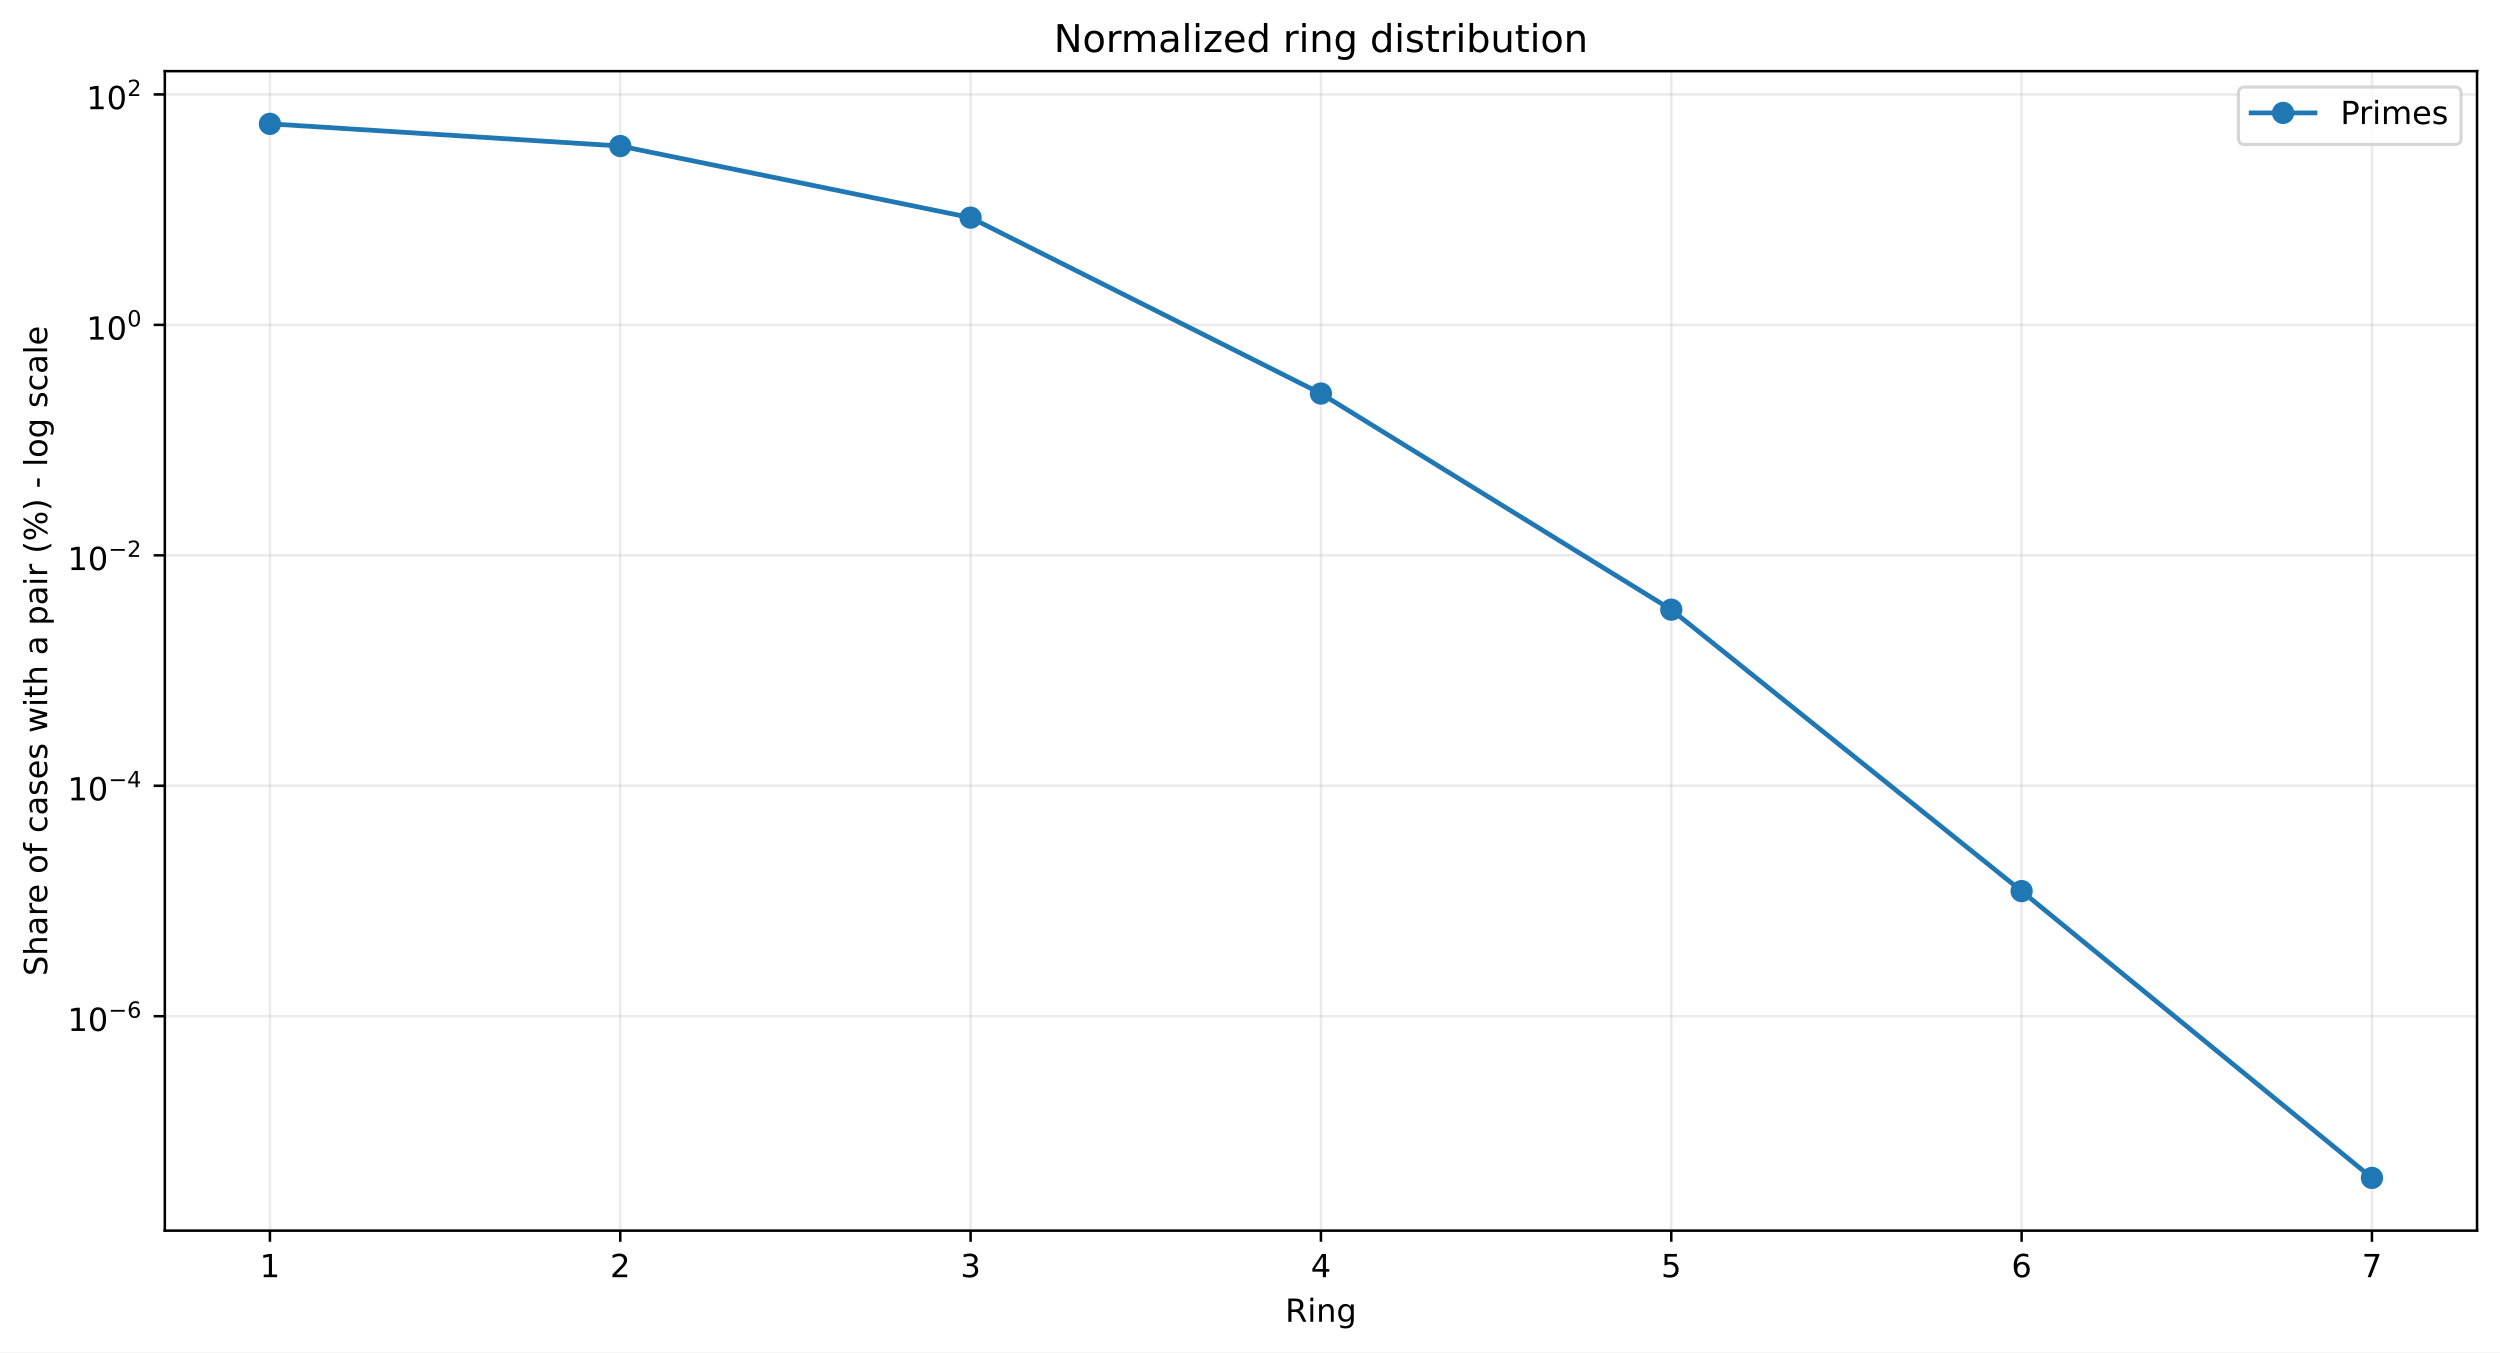
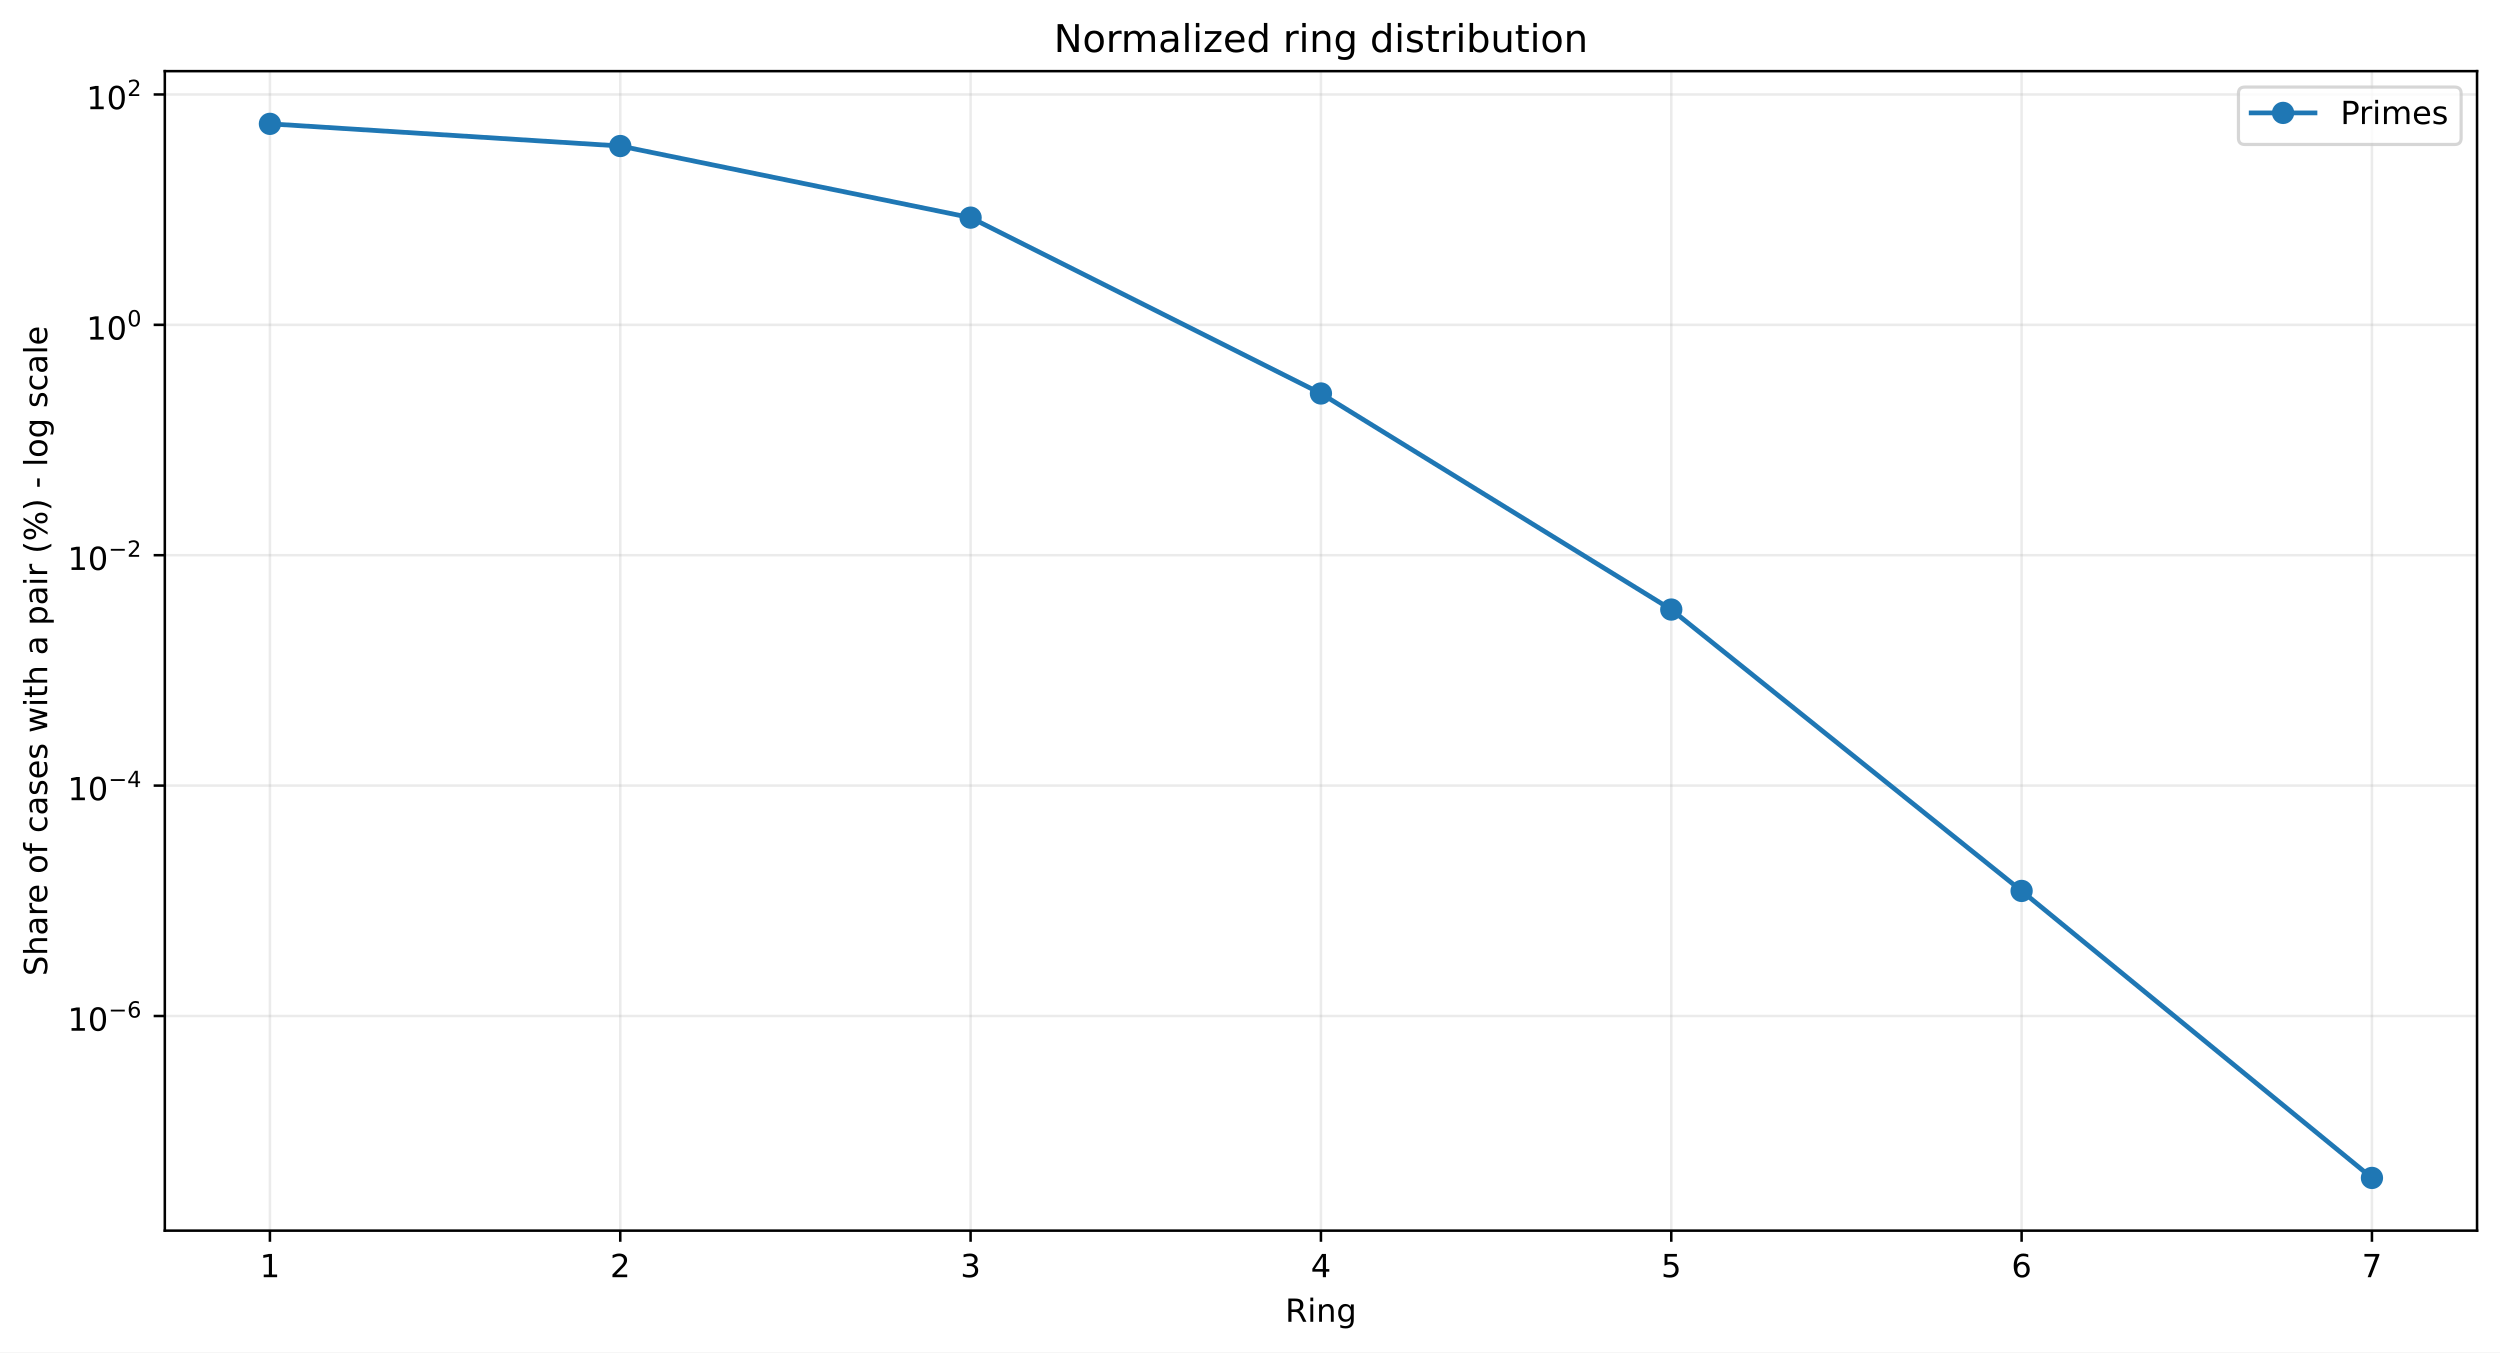
<svg xmlns="http://www.w3.org/2000/svg" xmlns:xlink="http://www.w3.org/1999/xlink" width="784.218pt" height="424.237pt" viewBox="0 0 784.218 424.237" version="1.1">
  <defs>
    <style type="text/css">*{stroke-linejoin: round; stroke-linecap: butt}</style>
  </defs>
  <g id="figure_1">
    <g id="patch_1">
      <path d="M 0 424.237  L 784.218 424.237  L 784.218 0  L 0 0  z " style="fill: #ffffff" />
    </g>
    <g id="axes_1">
      <g id="patch_2">
        <path d="M 51.701 386.036  L 777.018 386.036  L 777.018 22.318  L 51.701 22.318  z " style="fill: #ffffff" />
      </g>
      <g id="matplotlib.axis_1">
        <g id="xtick_1">
          <g id="line2d_1">
-             <path d="M 84.67 386.036  L 84.67 22.318  " clip-path="url(#p813bf9e7b9)" style="fill: none; stroke: #b0b0b0; stroke-opacity: 0.25; stroke-width: 0.8; stroke-linecap: square" />
+             <path d="M 84.67 386.036  L 84.67 22.318  " clip-path="url(#p9d145d6941)" style="fill: none; stroke: #b0b0b0; stroke-opacity: 0.25; stroke-width: 0.8; stroke-linecap: square" />
          </g>
          <g id="line2d_2">
            <defs>
-               <path id="m5508391f98" d="M 0 0  L 0 3.5  " style="stroke: #000000; stroke-width: 0.8" />
+               <path id="mb4e59d9643" d="M 0 0  L 0 3.5  " style="stroke: #000000; stroke-width: 0.8" />
            </defs>
            <g>
-               <use xlink:href="#m5508391f98" x="84.67" y="386.036" style="stroke: #000000; stroke-width: 0.8" />
+               <use xlink:href="#mb4e59d9643" x="84.67" y="386.036" style="stroke: #000000; stroke-width: 0.8" />
            </g>
          </g>
          <g id="text_1">
            <g transform="translate(81.48852 400.6334) scale(0.1 -0.1)">
              <defs>
                <path id="DejaVuSans-14" d="M 794 531  L 1825 531  L 1825 4091  L 703 3866  L 703 4441  L 1819 4666  L 2450 4666  L 2450 531  L 3481 531  L 3481 0  L 794 0  L 794 531  z " transform="scale(0.015625)" />
              </defs>
              <use xlink:href="#DejaVuSans-14" />
            </g>
          </g>
        </g>
        <g id="xtick_2">
          <g id="line2d_3">
-             <path d="M 194.566 386.036  L 194.566 22.318  " clip-path="url(#p813bf9e7b9)" style="fill: none; stroke: #b0b0b0; stroke-opacity: 0.25; stroke-width: 0.8; stroke-linecap: square" />
+             <path d="M 194.566 386.036  L 194.566 22.318  " clip-path="url(#p9d145d6941)" style="fill: none; stroke: #b0b0b0; stroke-opacity: 0.25; stroke-width: 0.8; stroke-linecap: square" />
          </g>
          <g id="line2d_4">
            <g>
-               <use xlink:href="#m5508391f98" x="194.566" y="386.036" style="stroke: #000000; stroke-width: 0.8" />
+               <use xlink:href="#mb4e59d9643" x="194.566" y="386.036" style="stroke: #000000; stroke-width: 0.8" />
            </g>
          </g>
          <g id="text_2">
            <g transform="translate(191.3851 400.6334) scale(0.1 -0.1)">
              <defs>
                <path id="DejaVuSans-15" d="M 1228 531  L 3431 531  L 3431 0  L 469 0  L 469 531  Q 828 903 1448 1529  Q 2069 2156 2228 2338  Q 2531 2678 2651 2914  Q 2772 3150 2772 3378  Q 2772 3750 2511 3984  Q 2250 4219 1831 4219  Q 1534 4219 1204 4116  Q 875 4013 500 3803  L 500 4441  Q 881 4594 1212 4672  Q 1544 4750 1819 4750  Q 2544 4750 2975 4387  Q 3406 4025 3406 3419  Q 3406 3131 3298 2873  Q 3191 2616 2906 2266  Q 2828 2175 2409 1742  Q 1991 1309 1228 531  z " transform="scale(0.015625)" />
              </defs>
              <use xlink:href="#DejaVuSans-15" />
            </g>
          </g>
        </g>
        <g id="xtick_3">
          <g id="line2d_5">
-             <path d="M 304.463 386.036  L 304.463 22.318  " clip-path="url(#p813bf9e7b9)" style="fill: none; stroke: #b0b0b0; stroke-opacity: 0.25; stroke-width: 0.8; stroke-linecap: square" />
+             <path d="M 304.463 386.036  L 304.463 22.318  " clip-path="url(#p9d145d6941)" style="fill: none; stroke: #b0b0b0; stroke-opacity: 0.25; stroke-width: 0.8; stroke-linecap: square" />
          </g>
          <g id="line2d_6">
            <g>
-               <use xlink:href="#m5508391f98" x="304.463" y="386.036" style="stroke: #000000; stroke-width: 0.8" />
+               <use xlink:href="#mb4e59d9643" x="304.463" y="386.036" style="stroke: #000000; stroke-width: 0.8" />
            </g>
          </g>
          <g id="text_3">
            <g transform="translate(301.2817 400.6334) scale(0.1 -0.1)">
              <defs>
                <path id="DejaVuSans-16" d="M 2597 2516  Q 3050 2419 3304 2112  Q 3559 1806 3559 1356  Q 3559 666 3084 287  Q 2609 -91 1734 -91  Q 1441 -91 1130 -33  Q 819 25 488 141  L 488 750  Q 750 597 1062 519  Q 1375 441 1716 441  Q 2309 441 2620 675  Q 2931 909 2931 1356  Q 2931 1769 2642 2001  Q 2353 2234 1838 2234  L 1294 2234  L 1294 2753  L 1863 2753  Q 2328 2753 2575 2939  Q 2822 3125 2822 3475  Q 2822 3834 2567 4026  Q 2313 4219 1838 4219  Q 1578 4219 1281 4162  Q 984 4106 628 3988  L 628 4550  Q 988 4650 1302 4700  Q 1616 4750 1894 4750  Q 2613 4750 3031 4423  Q 3450 4097 3450 3541  Q 3450 3153 3228 2886  Q 3006 2619 2597 2516  z " transform="scale(0.015625)" />
              </defs>
              <use xlink:href="#DejaVuSans-16" />
            </g>
          </g>
        </g>
        <g id="xtick_4">
          <g id="line2d_7">
-             <path d="M 414.36 386.036  L 414.36 22.318  " clip-path="url(#p813bf9e7b9)" style="fill: none; stroke: #b0b0b0; stroke-opacity: 0.25; stroke-width: 0.8; stroke-linecap: square" />
+             <path d="M 414.36 386.036  L 414.36 22.318  " clip-path="url(#p9d145d6941)" style="fill: none; stroke: #b0b0b0; stroke-opacity: 0.25; stroke-width: 0.8; stroke-linecap: square" />
          </g>
          <g id="line2d_8">
            <g>
-               <use xlink:href="#m5508391f98" x="414.36" y="386.036" style="stroke: #000000; stroke-width: 0.8" />
+               <use xlink:href="#mb4e59d9643" x="414.36" y="386.036" style="stroke: #000000; stroke-width: 0.8" />
            </g>
          </g>
          <g id="text_4">
            <g transform="translate(411.1784 400.6334) scale(0.1 -0.1)">
              <defs>
                <path id="DejaVuSans-17" d="M 2419 4116  L 825 1625  L 2419 1625  L 2419 4116  z M 2253 4666  L 3047 4666  L 3047 1625  L 3713 1625  L 3713 1100  L 3047 1100  L 3047 0  L 2419 0  L 2419 1100  L 313 1100  L 313 1709  L 2253 4666  z " transform="scale(0.015625)" />
              </defs>
              <use xlink:href="#DejaVuSans-17" />
            </g>
          </g>
        </g>
        <g id="xtick_5">
          <g id="line2d_9">
-             <path d="M 524.256 386.036  L 524.256 22.318  " clip-path="url(#p813bf9e7b9)" style="fill: none; stroke: #b0b0b0; stroke-opacity: 0.25; stroke-width: 0.8; stroke-linecap: square" />
+             <path d="M 524.256 386.036  L 524.256 22.318  " clip-path="url(#p9d145d6941)" style="fill: none; stroke: #b0b0b0; stroke-opacity: 0.25; stroke-width: 0.8; stroke-linecap: square" />
          </g>
          <g id="line2d_10">
            <g>
-               <use xlink:href="#m5508391f98" x="524.256" y="386.036" style="stroke: #000000; stroke-width: 0.8" />
+               <use xlink:href="#mb4e59d9643" x="524.256" y="386.036" style="stroke: #000000; stroke-width: 0.8" />
            </g>
          </g>
          <g id="text_5">
            <g transform="translate(521.075 400.6334) scale(0.1 -0.1)">
              <defs>
                <path id="DejaVuSans-18" d="M 691 4666  L 3169 4666  L 3169 4134  L 1269 4134  L 1269 2991  Q 1406 3038 1543 3061  Q 1681 3084 1819 3084  Q 2600 3084 3056 2656  Q 3513 2228 3513 1497  Q 3513 744 3044 326  Q 2575 -91 1722 -91  Q 1428 -91 1123 -41  Q 819 9 494 109  L 494 744  Q 775 591 1075 516  Q 1375 441 1709 441  Q 2250 441 2565 725  Q 2881 1009 2881 1497  Q 2881 1984 2565 2268  Q 2250 2553 1709 2553  Q 1456 2553 1204 2497  Q 953 2441 691 2322  L 691 4666  z " transform="scale(0.015625)" />
              </defs>
              <use xlink:href="#DejaVuSans-18" />
            </g>
          </g>
        </g>
        <g id="xtick_6">
          <g id="line2d_11">
-             <path d="M 634.153 386.036  L 634.153 22.318  " clip-path="url(#p813bf9e7b9)" style="fill: none; stroke: #b0b0b0; stroke-opacity: 0.25; stroke-width: 0.8; stroke-linecap: square" />
+             <path d="M 634.153 386.036  L 634.153 22.318  " clip-path="url(#p9d145d6941)" style="fill: none; stroke: #b0b0b0; stroke-opacity: 0.25; stroke-width: 0.8; stroke-linecap: square" />
          </g>
          <g id="line2d_12">
            <g>
-               <use xlink:href="#m5508391f98" x="634.153" y="386.036" style="stroke: #000000; stroke-width: 0.8" />
+               <use xlink:href="#mb4e59d9643" x="634.153" y="386.036" style="stroke: #000000; stroke-width: 0.8" />
            </g>
          </g>
          <g id="text_6">
            <g transform="translate(630.9716 400.6334) scale(0.1 -0.1)">
              <defs>
                <path id="DejaVuSans-19" d="M 2113 2584  Q 1688 2584 1439 2293  Q 1191 2003 1191 1497  Q 1191 994 1439 701  Q 1688 409 2113 409  Q 2538 409 2786 701  Q 3034 994 3034 1497  Q 3034 2003 2786 2293  Q 2538 2584 2113 2584  z M 3366 4563  L 3366 3988  Q 3128 4100 2886 4159  Q 2644 4219 2406 4219  Q 1781 4219 1451 3797  Q 1122 3375 1075 2522  Q 1259 2794 1537 2939  Q 1816 3084 2150 3084  Q 2853 3084 3261 2657  Q 3669 2231 3669 1497  Q 3669 778 3244 343  Q 2819 -91 2113 -91  Q 1303 -91 875 529  Q 447 1150 447 2328  Q 447 3434 972 4092  Q 1497 4750 2381 4750  Q 2619 4750 2861 4703  Q 3103 4656 3366 4563  z " transform="scale(0.015625)" />
              </defs>
              <use xlink:href="#DejaVuSans-19" />
            </g>
          </g>
        </g>
        <g id="xtick_7">
          <g id="line2d_13">
-             <path d="M 744.049 386.036  L 744.049 22.318  " clip-path="url(#p813bf9e7b9)" style="fill: none; stroke: #b0b0b0; stroke-opacity: 0.25; stroke-width: 0.8; stroke-linecap: square" />
+             <path d="M 744.049 386.036  L 744.049 22.318  " clip-path="url(#p9d145d6941)" style="fill: none; stroke: #b0b0b0; stroke-opacity: 0.25; stroke-width: 0.8; stroke-linecap: square" />
          </g>
          <g id="line2d_14">
            <g>
-               <use xlink:href="#m5508391f98" x="744.049" y="386.036" style="stroke: #000000; stroke-width: 0.8" />
+               <use xlink:href="#mb4e59d9643" x="744.049" y="386.036" style="stroke: #000000; stroke-width: 0.8" />
            </g>
          </g>
          <g id="text_7">
            <g transform="translate(740.8682 400.6334) scale(0.1 -0.1)">
              <defs>
                <path id="DejaVuSans-1a" d="M 525 4666  L 3525 4666  L 3525 4397  L 1831 0  L 1172 0  L 2766 4134  L 525 4134  L 525 4666  z " transform="scale(0.015625)" />
              </defs>
              <use xlink:href="#DejaVuSans-1a" />
            </g>
          </g>
        </g>
        <g id="text_8">
          <g transform="translate(403.1534 414.6342) scale(0.1 -0.1)">
            <defs>
              <path id="DejaVuSans-35" d="M 2841 2188  Q 3044 2119 3236 1894  Q 3428 1669 3622 1275  L 4263 0  L 3584 0  L 2988 1197  Q 2756 1666 2539 1819  Q 2322 1972 1947 1972  L 1259 1972  L 1259 0  L 628 0  L 628 4666  L 2053 4666  Q 2853 4666 3247 4331  Q 3641 3997 3641 3322  Q 3641 2881 3436 2590  Q 3231 2300 2841 2188  z M 1259 4147  L 1259 2491  L 2053 2491  Q 2509 2491 2742 2702  Q 2975 2913 2975 3322  Q 2975 3731 2742 3939  Q 2509 4147 2053 4147  L 1259 4147  z " transform="scale(0.015625)" />
              <path id="DejaVuSans-4c" d="M 603 3500  L 1178 3500  L 1178 0  L 603 0  L 603 3500  z M 603 4863  L 1178 4863  L 1178 4134  L 603 4134  L 603 4863  z " transform="scale(0.015625)" />
              <path id="DejaVuSans-51" d="M 3513 2113  L 3513 0  L 2938 0  L 2938 2094  Q 2938 2591 2744 2837  Q 2550 3084 2163 3084  Q 1697 3084 1428 2787  Q 1159 2491 1159 1978  L 1159 0  L 581 0  L 581 3500  L 1159 3500  L 1159 2956  Q 1366 3272 1645 3428  Q 1925 3584 2291 3584  Q 2894 3584 3203 3211  Q 3513 2838 3513 2113  z " transform="scale(0.015625)" />
              <path id="DejaVuSans-4a" d="M 2906 1791  Q 2906 2416 2648 2759  Q 2391 3103 1925 3103  Q 1463 3103 1205 2759  Q 947 2416 947 1791  Q 947 1169 1205 825  Q 1463 481 1925 481  Q 2391 481 2648 825  Q 2906 1169 2906 1791  z M 3481 434  Q 3481 -459 3084 -895  Q 2688 -1331 1869 -1331  Q 1566 -1331 1297 -1286  Q 1028 -1241 775 -1147  L 775 -588  Q 1028 -725 1275 -790  Q 1522 -856 1778 -856  Q 2344 -856 2625 -561  Q 2906 -266 2906 331  L 2906 616  Q 2728 306 2450 153  Q 2172 0 1784 0  Q 1141 0 747 490  Q 353 981 353 1791  Q 353 2603 747 3093  Q 1141 3584 1784 3584  Q 2172 3584 2450 3431  Q 2728 3278 2906 2969  L 2906 3500  L 3481 3500  L 3481 434  z " transform="scale(0.015625)" />
            </defs>
            <use xlink:href="#DejaVuSans-35" />
            <use xlink:href="#DejaVuSans-4c" transform="translate(69.48438 0)" />
            <use xlink:href="#DejaVuSans-51" transform="translate(97.26562 0)" />
            <use xlink:href="#DejaVuSans-4a" transform="translate(160.6406 0)" />
          </g>
        </g>
      </g>
      <g id="matplotlib.axis_2">
        <g id="ytick_1">
          <g id="line2d_15">
-             <path d="M 51.701 318.77  L 777.018 318.77  " clip-path="url(#p813bf9e7b9)" style="fill: none; stroke: #b0b0b0; stroke-opacity: 0.25; stroke-width: 0.8; stroke-linecap: square" />
+             <path d="M 51.701 318.702  L 777.018 318.702  " clip-path="url(#p9d145d6941)" style="fill: none; stroke: #b0b0b0; stroke-opacity: 0.25; stroke-width: 0.8; stroke-linecap: square" />
          </g>
          <g id="line2d_16">
            <defs>
-               <path id="mb68f628b11" d="M 0 0  L -3.5 0  " style="stroke: #000000; stroke-width: 0.8" />
+               <path id="m30d73cc047" d="M 0 0  L -3.5 0  " style="stroke: #000000; stroke-width: 0.8" />
            </defs>
            <g>
-               <use xlink:href="#mb68f628b11" x="51.701" y="318.77" style="stroke: #000000; stroke-width: 0.8" />
+               <use xlink:href="#m30d73cc047" x="51.701" y="318.702" style="stroke: #000000; stroke-width: 0.8" />
            </g>
          </g>
          <g id="text_9">
-             <g transform="translate(21.20078 323.4696) scale(0.1 -0.1)">
+             <g transform="translate(21.20078 323.4021) scale(0.1 -0.1)">
              <defs>
                <path id="DejaVuSans-13" d="M 2034 4250  Q 1547 4250 1301 3770  Q 1056 3291 1056 2328  Q 1056 1369 1301 889  Q 1547 409 2034 409  Q 2525 409 2770 889  Q 3016 1369 3016 2328  Q 3016 3291 2770 3770  Q 2525 4250 2034 4250  z M 2034 4750  Q 2819 4750 3233 4129  Q 3647 3509 3647 2328  Q 3647 1150 3233 529  Q 2819 -91 2034 -91  Q 1250 -91 836 529  Q 422 1150 422 2328  Q 422 3509 836 4129  Q 1250 4750 2034 4750  z " transform="scale(0.015625)" />
                <path id="DejaVuSans-c9c" d="M 678 2272  L 4684 2272  L 4684 1741  L 678 1741  L 678 2272  z " transform="scale(0.015625)" />
              </defs>
              <use xlink:href="#DejaVuSans-14" transform="translate(0 0.746875)" />
              <use xlink:href="#DejaVuSans-13" transform="translate(63.62305 0.746875)" />
              <use xlink:href="#DejaVuSans-c9c" transform="translate(128.2031 42.04688) scale(0.7)" />
              <use xlink:href="#DejaVuSans-19" transform="translate(186.8555 42.04688) scale(0.7)" />
            </g>
          </g>
        </g>
        <g id="ytick_2">
          <g id="line2d_17">
-             <path d="M 51.701 246.483  L 777.018 246.483  " clip-path="url(#p813bf9e7b9)" style="fill: none; stroke: #b0b0b0; stroke-opacity: 0.25; stroke-width: 0.8; stroke-linecap: square" />
+             <path d="M 51.701 246.433  L 777.018 246.433  " clip-path="url(#p9d145d6941)" style="fill: none; stroke: #b0b0b0; stroke-opacity: 0.25; stroke-width: 0.8; stroke-linecap: square" />
          </g>
          <g id="line2d_18">
            <g>
-               <use xlink:href="#mb68f628b11" x="51.701" y="246.483" style="stroke: #000000; stroke-width: 0.8" />
+               <use xlink:href="#m30d73cc047" x="51.701" y="246.433" style="stroke: #000000; stroke-width: 0.8" />
            </g>
          </g>
          <g id="text_10">
-             <g transform="translate(21.20078 251.1333) scale(0.1 -0.1)">
+             <g transform="translate(21.20078 251.0832) scale(0.1 -0.1)">
              <use xlink:href="#DejaVuSans-14" transform="translate(0 0.665625)" />
              <use xlink:href="#DejaVuSans-13" transform="translate(63.62305 0.665625)" />
              <use xlink:href="#DejaVuSans-c9c" transform="translate(128.2031 41.96563) scale(0.7)" />
              <use xlink:href="#DejaVuSans-17" transform="translate(186.8555 41.96563) scale(0.7)" />
            </g>
          </g>
        </g>
        <g id="ytick_3">
          <g id="line2d_19">
-             <path d="M 51.701 174.197  L 777.018 174.197  " clip-path="url(#p813bf9e7b9)" style="fill: none; stroke: #b0b0b0; stroke-opacity: 0.25; stroke-width: 0.8; stroke-linecap: square" />
+             <path d="M 51.701 174.164  L 777.018 174.164  " clip-path="url(#p9d145d6941)" style="fill: none; stroke: #b0b0b0; stroke-opacity: 0.25; stroke-width: 0.8; stroke-linecap: square" />
          </g>
          <g id="line2d_20">
            <g>
-               <use xlink:href="#mb68f628b11" x="51.701" y="174.197" style="stroke: #000000; stroke-width: 0.8" />
+               <use xlink:href="#m30d73cc047" x="51.701" y="174.164" style="stroke: #000000; stroke-width: 0.8" />
            </g>
          </g>
          <g id="text_11">
-             <g transform="translate(21.20078 178.897) scale(0.1 -0.1)">
+             <g transform="translate(21.20078 178.8644) scale(0.1 -0.1)">
              <use xlink:href="#DejaVuSans-14" transform="translate(0 0.746875)" />
              <use xlink:href="#DejaVuSans-13" transform="translate(63.62305 0.746875)" />
              <use xlink:href="#DejaVuSans-c9c" transform="translate(128.2031 42.04688) scale(0.7)" />
              <use xlink:href="#DejaVuSans-15" transform="translate(186.8555 42.04688) scale(0.7)" />
            </g>
          </g>
        </g>
        <g id="ytick_4">
          <g id="line2d_21">
-             <path d="M 51.701 101.911  L 777.018 101.911  " clip-path="url(#p813bf9e7b9)" style="fill: none; stroke: #b0b0b0; stroke-opacity: 0.25; stroke-width: 0.8; stroke-linecap: square" />
+             <path d="M 51.701 101.895  L 777.018 101.895  " clip-path="url(#p9d145d6941)" style="fill: none; stroke: #b0b0b0; stroke-opacity: 0.25; stroke-width: 0.8; stroke-linecap: square" />
          </g>
          <g id="line2d_22">
            <g>
-               <use xlink:href="#mb68f628b11" x="51.701" y="101.911" style="stroke: #000000; stroke-width: 0.8" />
+               <use xlink:href="#m30d73cc047" x="51.701" y="101.895" style="stroke: #000000; stroke-width: 0.8" />
            </g>
          </g>
          <g id="text_12">
-             <g transform="translate(27.10078 106.6107) scale(0.1 -0.1)">
+             <g transform="translate(27.10078 106.5955) scale(0.1 -0.1)">
              <use xlink:href="#DejaVuSans-14" transform="translate(0 0.746875)" />
              <use xlink:href="#DejaVuSans-13" transform="translate(63.62305 0.746875)" />
              <use xlink:href="#DejaVuSans-13" transform="translate(128.2031 42.04688) scale(0.7)" />
            </g>
          </g>
        </g>
        <g id="ytick_5">
          <g id="line2d_23">
-             <path d="M 51.701 29.624  L 777.018 29.624  " clip-path="url(#p813bf9e7b9)" style="fill: none; stroke: #b0b0b0; stroke-opacity: 0.25; stroke-width: 0.8; stroke-linecap: square" />
+             <path d="M 51.701 29.627  L 777.018 29.627  " clip-path="url(#p9d145d6941)" style="fill: none; stroke: #b0b0b0; stroke-opacity: 0.25; stroke-width: 0.8; stroke-linecap: square" />
          </g>
          <g id="line2d_24">
            <g>
-               <use xlink:href="#mb68f628b11" x="51.701" y="29.624" style="stroke: #000000; stroke-width: 0.8" />
+               <use xlink:href="#m30d73cc047" x="51.701" y="29.627" style="stroke: #000000; stroke-width: 0.8" />
            </g>
          </g>
          <g id="text_13">
-             <g transform="translate(27.10078 34.32439) scale(0.1 -0.1)">
+             <g transform="translate(27.10078 34.32662) scale(0.1 -0.1)">
              <use xlink:href="#DejaVuSans-14" transform="translate(0 0.746875)" />
              <use xlink:href="#DejaVuSans-13" transform="translate(63.62305 0.746875)" />
              <use xlink:href="#DejaVuSans-15" transform="translate(128.2031 42.04688) scale(0.7)" />
            </g>
          </g>
        </g>
        <g id="text_14">
          <g transform="translate(14.79844 306.1426) rotate(-90) scale(0.1 -0.1)">
            <defs>
              <path id="DejaVuSans-36" d="M 3425 4513  L 3425 3897  Q 3066 4069 2747 4153  Q 2428 4238 2131 4238  Q 1616 4238 1336 4038  Q 1056 3838 1056 3469  Q 1056 3159 1242 3001  Q 1428 2844 1947 2747  L 2328 2669  Q 3034 2534 3370 2195  Q 3706 1856 3706 1288  Q 3706 609 3251 259  Q 2797 -91 1919 -91  Q 1588 -91 1214 -16  Q 841 59 441 206  L 441 856  Q 825 641 1194 531  Q 1563 422 1919 422  Q 2459 422 2753 634  Q 3047 847 3047 1241  Q 3047 1584 2836 1778  Q 2625 1972 2144 2069  L 1759 2144  Q 1053 2284 737 2584  Q 422 2884 422 3419  Q 422 4038 858 4394  Q 1294 4750 2059 4750  Q 2388 4750 2728 4690  Q 3069 4631 3425 4513  z " transform="scale(0.015625)" />
              <path id="DejaVuSans-4b" d="M 3513 2113  L 3513 0  L 2938 0  L 2938 2094  Q 2938 2591 2744 2837  Q 2550 3084 2163 3084  Q 1697 3084 1428 2787  Q 1159 2491 1159 1978  L 1159 0  L 581 0  L 581 4863  L 1159 4863  L 1159 2956  Q 1366 3272 1645 3428  Q 1925 3584 2291 3584  Q 2894 3584 3203 3211  Q 3513 2838 3513 2113  z " transform="scale(0.015625)" />
              <path id="DejaVuSans-44" d="M 2194 1759  Q 1497 1759 1228 1600  Q 959 1441 959 1056  Q 959 750 1161 570  Q 1363 391 1709 391  Q 2188 391 2477 730  Q 2766 1069 2766 1631  L 2766 1759  L 2194 1759  z M 3341 1997  L 3341 0  L 2766 0  L 2766 531  Q 2569 213 2275 61  Q 1981 -91 1556 -91  Q 1019 -91 701 211  Q 384 513 384 1019  Q 384 1609 779 1909  Q 1175 2209 1959 2209  L 2766 2209  L 2766 2266  Q 2766 2663 2505 2880  Q 2244 3097 1772 3097  Q 1472 3097 1187 3025  Q 903 2953 641 2809  L 641 3341  Q 956 3463 1253 3523  Q 1550 3584 1831 3584  Q 2591 3584 2966 3190  Q 3341 2797 3341 1997  z " transform="scale(0.015625)" />
              <path id="DejaVuSans-55" d="M 2631 2963  Q 2534 3019 2420 3045  Q 2306 3072 2169 3072  Q 1681 3072 1420 2755  Q 1159 2438 1159 1844  L 1159 0  L 581 0  L 581 3500  L 1159 3500  L 1159 2956  Q 1341 3275 1631 3429  Q 1922 3584 2338 3584  Q 2397 3584 2469 3576  Q 2541 3569 2628 3553  L 2631 2963  z " transform="scale(0.015625)" />
              <path id="DejaVuSans-48" d="M 3597 1894  L 3597 1613  L 953 1613  Q 991 1019 1311 708  Q 1631 397 2203 397  Q 2534 397 2845 478  Q 3156 559 3463 722  L 3463 178  Q 3153 47 2828 -22  Q 2503 -91 2169 -91  Q 1331 -91 842 396  Q 353 884 353 1716  Q 353 2575 817 3079  Q 1281 3584 2069 3584  Q 2775 3584 3186 3129  Q 3597 2675 3597 1894  z M 3022 2063  Q 3016 2534 2758 2815  Q 2500 3097 2075 3097  Q 1594 3097 1305 2825  Q 1016 2553 972 2059  L 3022 2063  z " transform="scale(0.015625)" />
              <path id="DejaVuSans-3" transform="scale(0.015625)" />
              <path id="DejaVuSans-52" d="M 1959 3097  Q 1497 3097 1228 2736  Q 959 2375 959 1747  Q 959 1119 1226 758  Q 1494 397 1959 397  Q 2419 397 2687 759  Q 2956 1122 2956 1747  Q 2956 2369 2687 2733  Q 2419 3097 1959 3097  z M 1959 3584  Q 2709 3584 3137 3096  Q 3566 2609 3566 1747  Q 3566 888 3137 398  Q 2709 -91 1959 -91  Q 1206 -91 779 398  Q 353 888 353 1747  Q 353 2609 779 3096  Q 1206 3584 1959 3584  z " transform="scale(0.015625)" />
              <path id="DejaVuSans-49" d="M 2375 4863  L 2375 4384  L 1825 4384  Q 1516 4384 1395 4259  Q 1275 4134 1275 3809  L 1275 3500  L 2222 3500  L 2222 3053  L 1275 3053  L 1275 0  L 697 0  L 697 3053  L 147 3053  L 147 3500  L 697 3500  L 697 3744  Q 697 4328 969 4595  Q 1241 4863 1831 4863  L 2375 4863  z " transform="scale(0.015625)" />
              <path id="DejaVuSans-46" d="M 3122 3366  L 3122 2828  Q 2878 2963 2633 3030  Q 2388 3097 2138 3097  Q 1578 3097 1268 2742  Q 959 2388 959 1747  Q 959 1106 1268 751  Q 1578 397 2138 397  Q 2388 397 2633 464  Q 2878 531 3122 666  L 3122 134  Q 2881 22 2623 -34  Q 2366 -91 2075 -91  Q 1284 -91 818 406  Q 353 903 353 1747  Q 353 2603 823 3093  Q 1294 3584 2113 3584  Q 2378 3584 2631 3529  Q 2884 3475 3122 3366  z " transform="scale(0.015625)" />
              <path id="DejaVuSans-56" d="M 2834 3397  L 2834 2853  Q 2591 2978 2328 3040  Q 2066 3103 1784 3103  Q 1356 3103 1142 2972  Q 928 2841 928 2578  Q 928 2378 1081 2264  Q 1234 2150 1697 2047  L 1894 2003  Q 2506 1872 2764 1633  Q 3022 1394 3022 966  Q 3022 478 2636 193  Q 2250 -91 1575 -91  Q 1294 -91 989 -36  Q 684 19 347 128  L 347 722  Q 666 556 975 473  Q 1284 391 1588 391  Q 1994 391 2212 530  Q 2431 669 2431 922  Q 2431 1156 2273 1281  Q 2116 1406 1581 1522  L 1381 1569  Q 847 1681 609 1914  Q 372 2147 372 2553  Q 372 3047 722 3315  Q 1072 3584 1716 3584  Q 2034 3584 2315 3537  Q 2597 3491 2834 3397  z " transform="scale(0.015625)" />
              <path id="DejaVuSans-5a" d="M 269 3500  L 844 3500  L 1563 769  L 2278 3500  L 2956 3500  L 3675 769  L 4391 3500  L 4966 3500  L 4050 0  L 3372 0  L 2619 2869  L 1863 0  L 1184 0  L 269 3500  z " transform="scale(0.015625)" />
              <path id="DejaVuSans-57" d="M 1172 4494  L 1172 3500  L 2356 3500  L 2356 3053  L 1172 3053  L 1172 1153  Q 1172 725 1289 603  Q 1406 481 1766 481  L 2356 481  L 2356 0  L 1766 0  Q 1100 0 847 248  Q 594 497 594 1153  L 594 3053  L 172 3053  L 172 3500  L 594 3500  L 594 4494  L 1172 4494  z " transform="scale(0.015625)" />
              <path id="DejaVuSans-53" d="M 1159 525  L 1159 -1331  L 581 -1331  L 581 3500  L 1159 3500  L 1159 2969  Q 1341 3281 1617 3432  Q 1894 3584 2278 3584  Q 2916 3584 3314 3078  Q 3713 2572 3713 1747  Q 3713 922 3314 415  Q 2916 -91 2278 -91  Q 1894 -91 1617 61  Q 1341 213 1159 525  z M 3116 1747  Q 3116 2381 2855 2742  Q 2594 3103 2138 3103  Q 1681 3103 1420 2742  Q 1159 2381 1159 1747  Q 1159 1113 1420 752  Q 1681 391 2138 391  Q 2594 391 2855 752  Q 3116 1113 3116 1747  z " transform="scale(0.015625)" />
              <path id="DejaVuSans-b" d="M 1984 4856  Q 1566 4138 1362 3434  Q 1159 2731 1159 2009  Q 1159 1288 1364 580  Q 1569 -128 1984 -844  L 1484 -844  Q 1016 -109 783 600  Q 550 1309 550 2009  Q 550 2706 781 3412  Q 1013 4119 1484 4856  L 1984 4856  z " transform="scale(0.015625)" />
              <path id="DejaVuSans-8" d="M 4653 2053  Q 4381 2053 4226 1822  Q 4072 1591 4072 1178  Q 4072 772 4226 539  Q 4381 306 4653 306  Q 4919 306 5073 539  Q 5228 772 5228 1178  Q 5228 1588 5073 1820  Q 4919 2053 4653 2053  z M 4653 2450  Q 5147 2450 5437 2106  Q 5728 1763 5728 1178  Q 5728 594 5436 251  Q 5144 -91 4653 -91  Q 4153 -91 3862 251  Q 3572 594 3572 1178  Q 3572 1766 3864 2108  Q 4156 2450 4653 2450  z M 1428 4353  Q 1159 4353 1004 4120  Q 850 3888 850 3481  Q 850 3069 1003 2837  Q 1156 2606 1428 2606  Q 1700 2606 1854 2837  Q 2009 3069 2009 3481  Q 2009 3884 1853 4118  Q 1697 4353 1428 4353  z M 4250 4750  L 4750 4750  L 1831 -91  L 1331 -91  L 4250 4750  z M 1428 4750  Q 1922 4750 2215 4408  Q 2509 4066 2509 3481  Q 2509 2891 2217 2550  Q 1925 2209 1428 2209  Q 931 2209 642 2551  Q 353 2894 353 3481  Q 353 4063 643 4406  Q 934 4750 1428 4750  z " transform="scale(0.015625)" />
              <path id="DejaVuSans-c" d="M 513 4856  L 1013 4856  Q 1481 4119 1714 3412  Q 1947 2706 1947 2009  Q 1947 1309 1714 600  Q 1481 -109 1013 -844  L 513 -844  Q 928 -128 1133 580  Q 1338 1288 1338 2009  Q 1338 2731 1133 3434  Q 928 4138 513 4856  z " transform="scale(0.015625)" />
              <path id="DejaVuSans-10" d="M 313 2009  L 1997 2009  L 1997 1497  L 313 1497  L 313 2009  z " transform="scale(0.015625)" />
              <path id="DejaVuSans-4f" d="M 603 4863  L 1178 4863  L 1178 0  L 603 0  L 603 4863  z " transform="scale(0.015625)" />
            </defs>
            <use xlink:href="#DejaVuSans-36" />
            <use xlink:href="#DejaVuSans-4b" transform="translate(63.48438 0)" />
            <use xlink:href="#DejaVuSans-44" transform="translate(126.8594 0)" />
            <use xlink:href="#DejaVuSans-55" transform="translate(188.1406 0)" />
            <use xlink:href="#DejaVuSans-48" transform="translate(227.0469 0)" />
            <use xlink:href="#DejaVuSans-3" transform="translate(288.5781 0)" />
            <use xlink:href="#DejaVuSans-52" transform="translate(320.3594 0)" />
            <use xlink:href="#DejaVuSans-49" transform="translate(381.5469 0)" />
            <use xlink:href="#DejaVuSans-3" transform="translate(416.75 0)" />
            <use xlink:href="#DejaVuSans-46" transform="translate(448.5312 0)" />
            <use xlink:href="#DejaVuSans-44" transform="translate(503.5156 0)" />
            <use xlink:href="#DejaVuSans-56" transform="translate(564.7969 0)" />
            <use xlink:href="#DejaVuSans-48" transform="translate(616.8906 0)" />
            <use xlink:href="#DejaVuSans-56" transform="translate(678.4219 0)" />
            <use xlink:href="#DejaVuSans-3" transform="translate(730.5156 0)" />
            <use xlink:href="#DejaVuSans-5a" transform="translate(762.2969 0)" />
            <use xlink:href="#DejaVuSans-4c" transform="translate(844.0781 0)" />
            <use xlink:href="#DejaVuSans-57" transform="translate(871.8594 0)" />
            <use xlink:href="#DejaVuSans-4b" transform="translate(911.0625 0)" />
            <use xlink:href="#DejaVuSans-3" transform="translate(974.4375 0)" />
            <use xlink:href="#DejaVuSans-44" transform="translate(1006.219 0)" />
            <use xlink:href="#DejaVuSans-3" transform="translate(1067.5 0)" />
            <use xlink:href="#DejaVuSans-53" transform="translate(1099.281 0)" />
            <use xlink:href="#DejaVuSans-44" transform="translate(1162.766 0)" />
            <use xlink:href="#DejaVuSans-4c" transform="translate(1224.047 0)" />
            <use xlink:href="#DejaVuSans-55" transform="translate(1251.828 0)" />
            <use xlink:href="#DejaVuSans-3" transform="translate(1292.938 0)" />
            <use xlink:href="#DejaVuSans-b" transform="translate(1324.719 0)" />
            <use xlink:href="#DejaVuSans-8" transform="translate(1363.734 0)" />
            <use xlink:href="#DejaVuSans-c" transform="translate(1458.75 0)" />
            <use xlink:href="#DejaVuSans-3" transform="translate(1497.766 0)" />
            <use xlink:href="#DejaVuSans-10" transform="translate(1529.547 0)" />
            <use xlink:href="#DejaVuSans-3" transform="translate(1565.625 0)" />
            <use xlink:href="#DejaVuSans-4f" transform="translate(1597.406 0)" />
            <use xlink:href="#DejaVuSans-52" transform="translate(1625.188 0)" />
            <use xlink:href="#DejaVuSans-4a" transform="translate(1686.375 0)" />
            <use xlink:href="#DejaVuSans-3" transform="translate(1749.859 0)" />
            <use xlink:href="#DejaVuSans-56" transform="translate(1781.641 0)" />
            <use xlink:href="#DejaVuSans-46" transform="translate(1833.734 0)" />
            <use xlink:href="#DejaVuSans-44" transform="translate(1888.719 0)" />
            <use xlink:href="#DejaVuSans-4f" transform="translate(1950 0)" />
            <use xlink:href="#DejaVuSans-48" transform="translate(1977.781 0)" />
          </g>
        </g>
      </g>
      <g id="line2d_25">
-         <path d="M 84.67 38.851  L 194.566 45.808  L 304.463 68.278  L 414.36 123.452  L 524.256 191.245  L 634.153 279.531  L 744.049 369.503  " clip-path="url(#p813bf9e7b9)" style="fill: none; stroke: #1f77b4; stroke-width: 1.5; stroke-linecap: square" />
+         <path d="M 84.67 38.851  L 194.566 45.806  L 304.463 68.27  L 414.36 123.431  L 524.256 191.209  L 634.153 279.474  L 744.049 369.503  " clip-path="url(#p9d145d6941)" style="fill: none; stroke: #1f77b4; stroke-width: 1.5; stroke-linecap: square" />
        <defs>
-           <path id="m61b1e36ba3" d="M 0 3  C 0.796 3 1.559 2.684 2.121 2.121  C 2.684 1.559 3 0.796 3 0  C 3 -0.796 2.684 -1.559 2.121 -2.121  C 1.559 -2.684 0.796 -3 0 -3  C -0.796 -3 -1.559 -2.684 -2.121 -2.121  C -2.684 -1.559 -3 -0.796 -3 0  C -3 0.796 -2.684 1.559 -2.121 2.121  C -1.559 2.684 -0.796 3 0 3  z " style="stroke: #1f77b4" />
+           <path id="md5405bd692" d="M 0 3  C 0.796 3 1.559 2.684 2.121 2.121  C 2.684 1.559 3 0.796 3 0  C 3 -0.796 2.684 -1.559 2.121 -2.121  C 1.559 -2.684 0.796 -3 0 -3  C -0.796 -3 -1.559 -2.684 -2.121 -2.121  C -2.684 -1.559 -3 -0.796 -3 0  C -3 0.796 -2.684 1.559 -2.121 2.121  C -1.559 2.684 -0.796 3 0 3  z " style="stroke: #1f77b4" />
        </defs>
-         <g clip-path="url(#p813bf9e7b9)">
-           <use xlink:href="#m61b1e36ba3" x="84.67" y="38.851" style="fill: #1f77b4; stroke: #1f77b4" />
-           <use xlink:href="#m61b1e36ba3" x="194.566" y="45.808" style="fill: #1f77b4; stroke: #1f77b4" />
-           <use xlink:href="#m61b1e36ba3" x="304.463" y="68.278" style="fill: #1f77b4; stroke: #1f77b4" />
-           <use xlink:href="#m61b1e36ba3" x="414.36" y="123.452" style="fill: #1f77b4; stroke: #1f77b4" />
-           <use xlink:href="#m61b1e36ba3" x="524.256" y="191.245" style="fill: #1f77b4; stroke: #1f77b4" />
-           <use xlink:href="#m61b1e36ba3" x="634.153" y="279.531" style="fill: #1f77b4; stroke: #1f77b4" />
-           <use xlink:href="#m61b1e36ba3" x="744.049" y="369.503" style="fill: #1f77b4; stroke: #1f77b4" />
+         <g clip-path="url(#p9d145d6941)">
+           <use xlink:href="#md5405bd692" x="84.67" y="38.851" style="fill: #1f77b4; stroke: #1f77b4" />
+           <use xlink:href="#md5405bd692" x="194.566" y="45.806" style="fill: #1f77b4; stroke: #1f77b4" />
+           <use xlink:href="#md5405bd692" x="304.463" y="68.27" style="fill: #1f77b4; stroke: #1f77b4" />
+           <use xlink:href="#md5405bd692" x="414.36" y="123.431" style="fill: #1f77b4; stroke: #1f77b4" />
+           <use xlink:href="#md5405bd692" x="524.256" y="191.209" style="fill: #1f77b4; stroke: #1f77b4" />
+           <use xlink:href="#md5405bd692" x="634.153" y="279.474" style="fill: #1f77b4; stroke: #1f77b4" />
+           <use xlink:href="#md5405bd692" x="744.049" y="369.503" style="fill: #1f77b4; stroke: #1f77b4" />
        </g>
      </g>
      <g id="patch_3">
        <path d="M 51.701 386.036  L 51.701 22.318  " style="fill: none; stroke: #000000; stroke-width: 0.8; stroke-linejoin: miter; stroke-linecap: square" />
      </g>
      <g id="patch_4">
        <path d="M 777.018 386.036  L 777.018 22.318  " style="fill: none; stroke: #000000; stroke-width: 0.8; stroke-linejoin: miter; stroke-linecap: square" />
      </g>
      <g id="patch_5">
        <path d="M 51.701 386.036  L 777.018 386.036  " style="fill: none; stroke: #000000; stroke-width: 0.8; stroke-linejoin: miter; stroke-linecap: square" />
      </g>
      <g id="patch_6">
        <path d="M 51.701 22.318  L 777.018 22.318  " style="fill: none; stroke: #000000; stroke-width: 0.8; stroke-linejoin: miter; stroke-linecap: square" />
      </g>
      <g id="text_15">
        <g transform="translate(330.5827 16.31812) scale(0.12 -0.12)">
          <defs>
            <path id="DejaVuSans-31" d="M 628 4666  L 1478 4666  L 3547 763  L 3547 4666  L 4159 4666  L 4159 0  L 3309 0  L 1241 3903  L 1241 0  L 628 0  L 628 4666  z " transform="scale(0.015625)" />
            <path id="DejaVuSans-50" d="M 3328 2828  Q 3544 3216 3844 3400  Q 4144 3584 4550 3584  Q 5097 3584 5394 3201  Q 5691 2819 5691 2113  L 5691 0  L 5113 0  L 5113 2094  Q 5113 2597 4934 2840  Q 4756 3084 4391 3084  Q 3944 3084 3684 2787  Q 3425 2491 3425 1978  L 3425 0  L 2847 0  L 2847 2094  Q 2847 2600 2669 2842  Q 2491 3084 2119 3084  Q 1678 3084 1418 2786  Q 1159 2488 1159 1978  L 1159 0  L 581 0  L 581 3500  L 1159 3500  L 1159 2956  Q 1356 3278 1631 3431  Q 1906 3584 2284 3584  Q 2666 3584 2933 3390  Q 3200 3197 3328 2828  z " transform="scale(0.015625)" />
            <path id="DejaVuSans-5d" d="M 353 3500  L 3084 3500  L 3084 2975  L 922 459  L 3084 459  L 3084 0  L 275 0  L 275 525  L 2438 3041  L 353 3041  L 353 3500  z " transform="scale(0.015625)" />
            <path id="DejaVuSans-47" d="M 2906 2969  L 2906 4863  L 3481 4863  L 3481 0  L 2906 0  L 2906 525  Q 2725 213 2448 61  Q 2172 -91 1784 -91  Q 1150 -91 751 415  Q 353 922 353 1747  Q 353 2572 751 3078  Q 1150 3584 1784 3584  Q 2172 3584 2448 3432  Q 2725 3281 2906 2969  z M 947 1747  Q 947 1113 1208 752  Q 1469 391 1925 391  Q 2381 391 2643 752  Q 2906 1113 2906 1747  Q 2906 2381 2643 2742  Q 2381 3103 1925 3103  Q 1469 3103 1208 2742  Q 947 2381 947 1747  z " transform="scale(0.015625)" />
            <path id="DejaVuSans-45" d="M 3116 1747  Q 3116 2381 2855 2742  Q 2594 3103 2138 3103  Q 1681 3103 1420 2742  Q 1159 2381 1159 1747  Q 1159 1113 1420 752  Q 1681 391 2138 391  Q 2594 391 2855 752  Q 3116 1113 3116 1747  z M 1159 2969  Q 1341 3281 1617 3432  Q 1894 3584 2278 3584  Q 2916 3584 3314 3078  Q 3713 2572 3713 1747  Q 3713 922 3314 415  Q 2916 -91 2278 -91  Q 1894 -91 1617 61  Q 1341 213 1159 525  L 1159 0  L 581 0  L 581 4863  L 1159 4863  L 1159 2969  z " transform="scale(0.015625)" />
            <path id="DejaVuSans-58" d="M 544 1381  L 544 3500  L 1119 3500  L 1119 1403  Q 1119 906 1312 657  Q 1506 409 1894 409  Q 2359 409 2629 706  Q 2900 1003 2900 1516  L 2900 3500  L 3475 3500  L 3475 0  L 2900 0  L 2900 538  Q 2691 219 2414 64  Q 2138 -91 1772 -91  Q 1169 -91 856 284  Q 544 659 544 1381  z M 1991 3584  L 1991 3584  z " transform="scale(0.015625)" />
          </defs>
          <use xlink:href="#DejaVuSans-31" />
          <use xlink:href="#DejaVuSans-52" transform="translate(74.8125 0)" />
          <use xlink:href="#DejaVuSans-55" transform="translate(136 0)" />
          <use xlink:href="#DejaVuSans-50" transform="translate(175.3594 0)" />
          <use xlink:href="#DejaVuSans-44" transform="translate(272.7656 0)" />
          <use xlink:href="#DejaVuSans-4f" transform="translate(334.0469 0)" />
          <use xlink:href="#DejaVuSans-4c" transform="translate(361.8281 0)" />
          <use xlink:href="#DejaVuSans-5d" transform="translate(389.6094 0)" />
          <use xlink:href="#DejaVuSans-48" transform="translate(442.0938 0)" />
          <use xlink:href="#DejaVuSans-47" transform="translate(503.625 0)" />
          <use xlink:href="#DejaVuSans-3" transform="translate(567.1094 0)" />
          <use xlink:href="#DejaVuSans-55" transform="translate(598.8906 0)" />
          <use xlink:href="#DejaVuSans-4c" transform="translate(640 0)" />
          <use xlink:href="#DejaVuSans-51" transform="translate(667.7812 0)" />
          <use xlink:href="#DejaVuSans-4a" transform="translate(731.1562 0)" />
          <use xlink:href="#DejaVuSans-3" transform="translate(794.6406 0)" />
          <use xlink:href="#DejaVuSans-47" transform="translate(826.4219 0)" />
          <use xlink:href="#DejaVuSans-4c" transform="translate(889.9062 0)" />
          <use xlink:href="#DejaVuSans-56" transform="translate(917.6875 0)" />
          <use xlink:href="#DejaVuSans-57" transform="translate(969.7812 0)" />
          <use xlink:href="#DejaVuSans-55" transform="translate(1008.984 0)" />
          <use xlink:href="#DejaVuSans-4c" transform="translate(1050.094 0)" />
          <use xlink:href="#DejaVuSans-45" transform="translate(1077.875 0)" />
          <use xlink:href="#DejaVuSans-58" transform="translate(1141.359 0)" />
          <use xlink:href="#DejaVuSans-57" transform="translate(1204.734 0)" />
          <use xlink:href="#DejaVuSans-4c" transform="translate(1243.938 0)" />
          <use xlink:href="#DejaVuSans-52" transform="translate(1271.719 0)" />
          <use xlink:href="#DejaVuSans-51" transform="translate(1332.906 0)" />
        </g>
      </g>
      <g id="legend_1">
        <g id="patch_7">
          <path d="M 704.172 45.319  L 770.018 45.319  Q 772.018 45.319 772.018 43.319  L 772.018 29.318  Q 772.018 27.318 770.018 27.318  L 704.172 27.318  Q 702.172 27.318 702.172 29.318  L 702.172 43.319  Q 702.172 45.319 704.172 45.319  z " style="fill: #ffffff; opacity: 0.8; stroke: #cccccc; stroke-linejoin: miter" />
        </g>
        <g id="line2d_26">
          <path d="M 706.172 35.417  L 716.172 35.417  L 726.172 35.417  " style="fill: none; stroke: #1f77b4; stroke-width: 1.5; stroke-linecap: square" />
          <g>
-             <use xlink:href="#m61b1e36ba3" x="716.172" y="35.417" style="fill: #1f77b4; stroke: #1f77b4" />
+             <use xlink:href="#md5405bd692" x="716.172" y="35.417" style="fill: #1f77b4; stroke: #1f77b4" />
          </g>
        </g>
        <g id="text_16">
          <g transform="translate(734.1716 38.91656) scale(0.1 -0.1)">
            <defs>
              <path id="DejaVuSans-33" d="M 1259 4147  L 1259 2394  L 2053 2394  Q 2494 2394 2734 2622  Q 2975 2850 2975 3272  Q 2975 3691 2734 3919  Q 2494 4147 2053 4147  L 1259 4147  z M 628 4666  L 2053 4666  Q 2838 4666 3239 4311  Q 3641 3956 3641 3272  Q 3641 2581 3239 2228  Q 2838 1875 2053 1875  L 1259 1875  L 1259 0  L 628 0  L 628 4666  z " transform="scale(0.015625)" />
            </defs>
            <use xlink:href="#DejaVuSans-33" />
            <use xlink:href="#DejaVuSans-55" transform="translate(58.54688 0)" />
            <use xlink:href="#DejaVuSans-4c" transform="translate(99.65625 0)" />
            <use xlink:href="#DejaVuSans-50" transform="translate(127.4375 0)" />
            <use xlink:href="#DejaVuSans-48" transform="translate(224.8438 0)" />
            <use xlink:href="#DejaVuSans-56" transform="translate(286.375 0)" />
          </g>
        </g>
      </g>
    </g>
  </g>
  <defs>
-     <clipPath id="p813bf9e7b9">
+     <clipPath id="p9d145d6941">
      <rect x="51.701" y="22.318" width="725.318" height="363.718" />
    </clipPath>
  </defs>
</svg>
